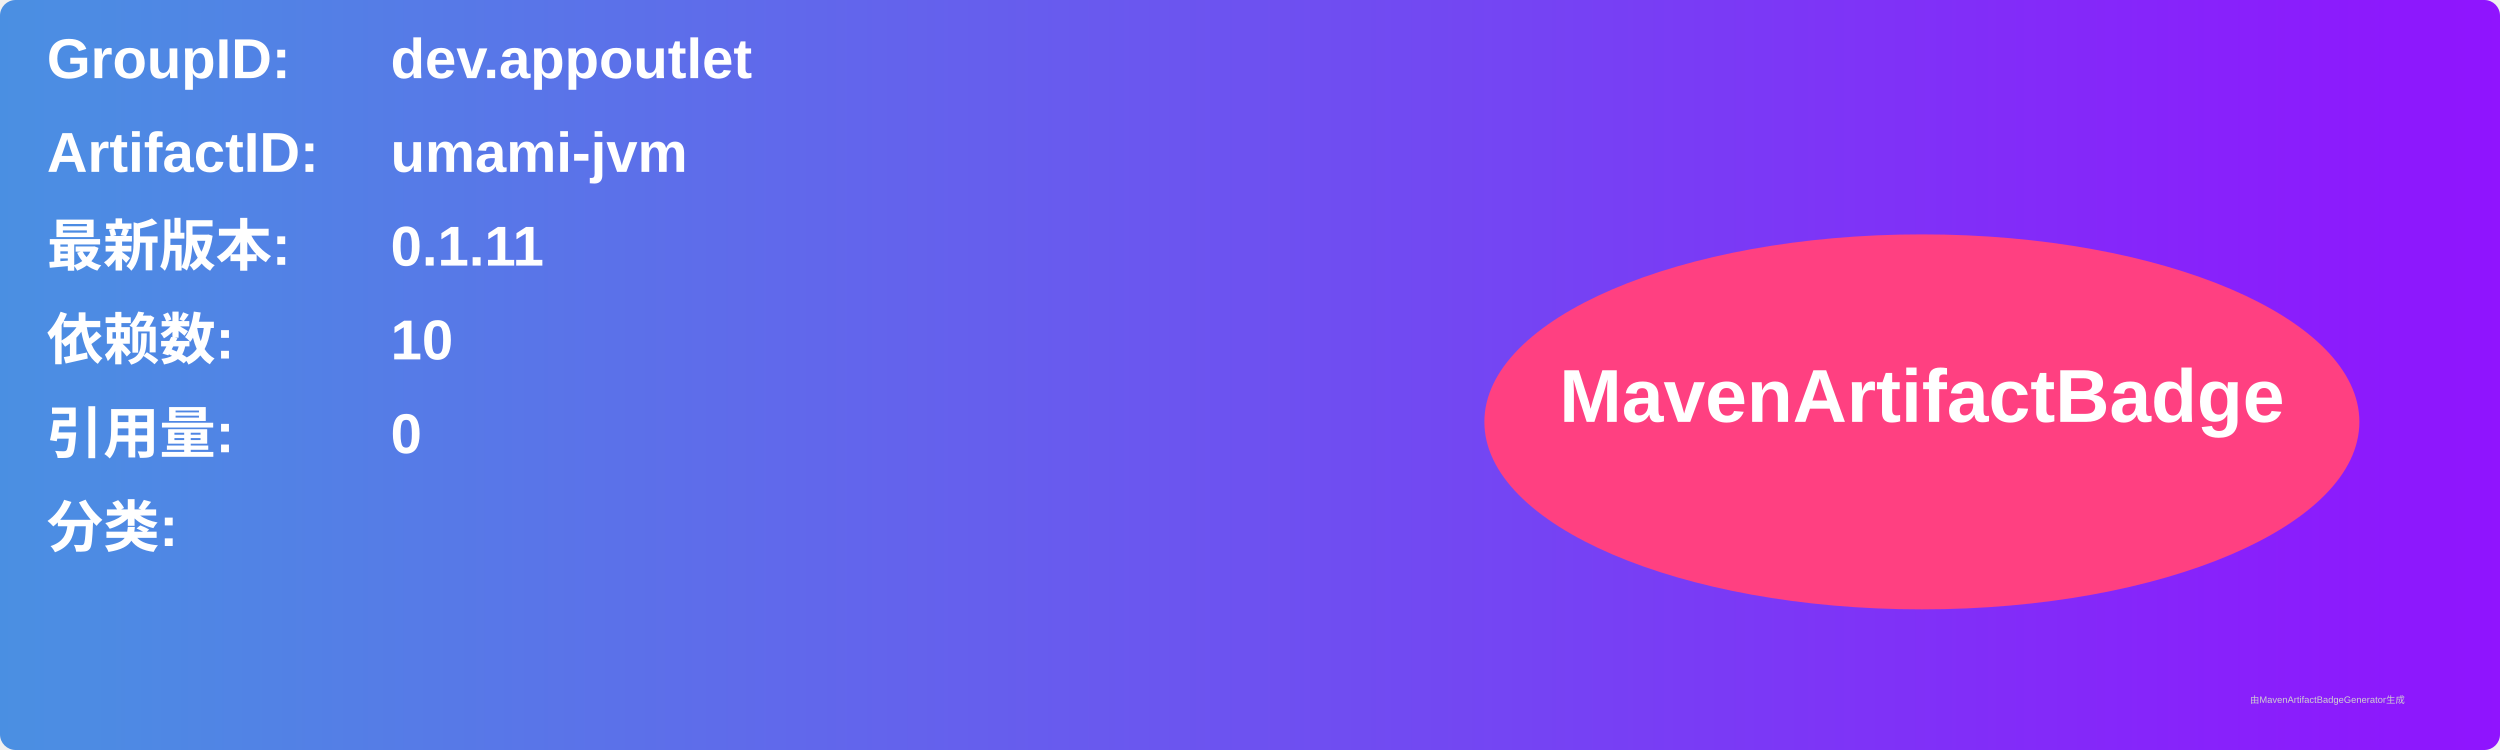
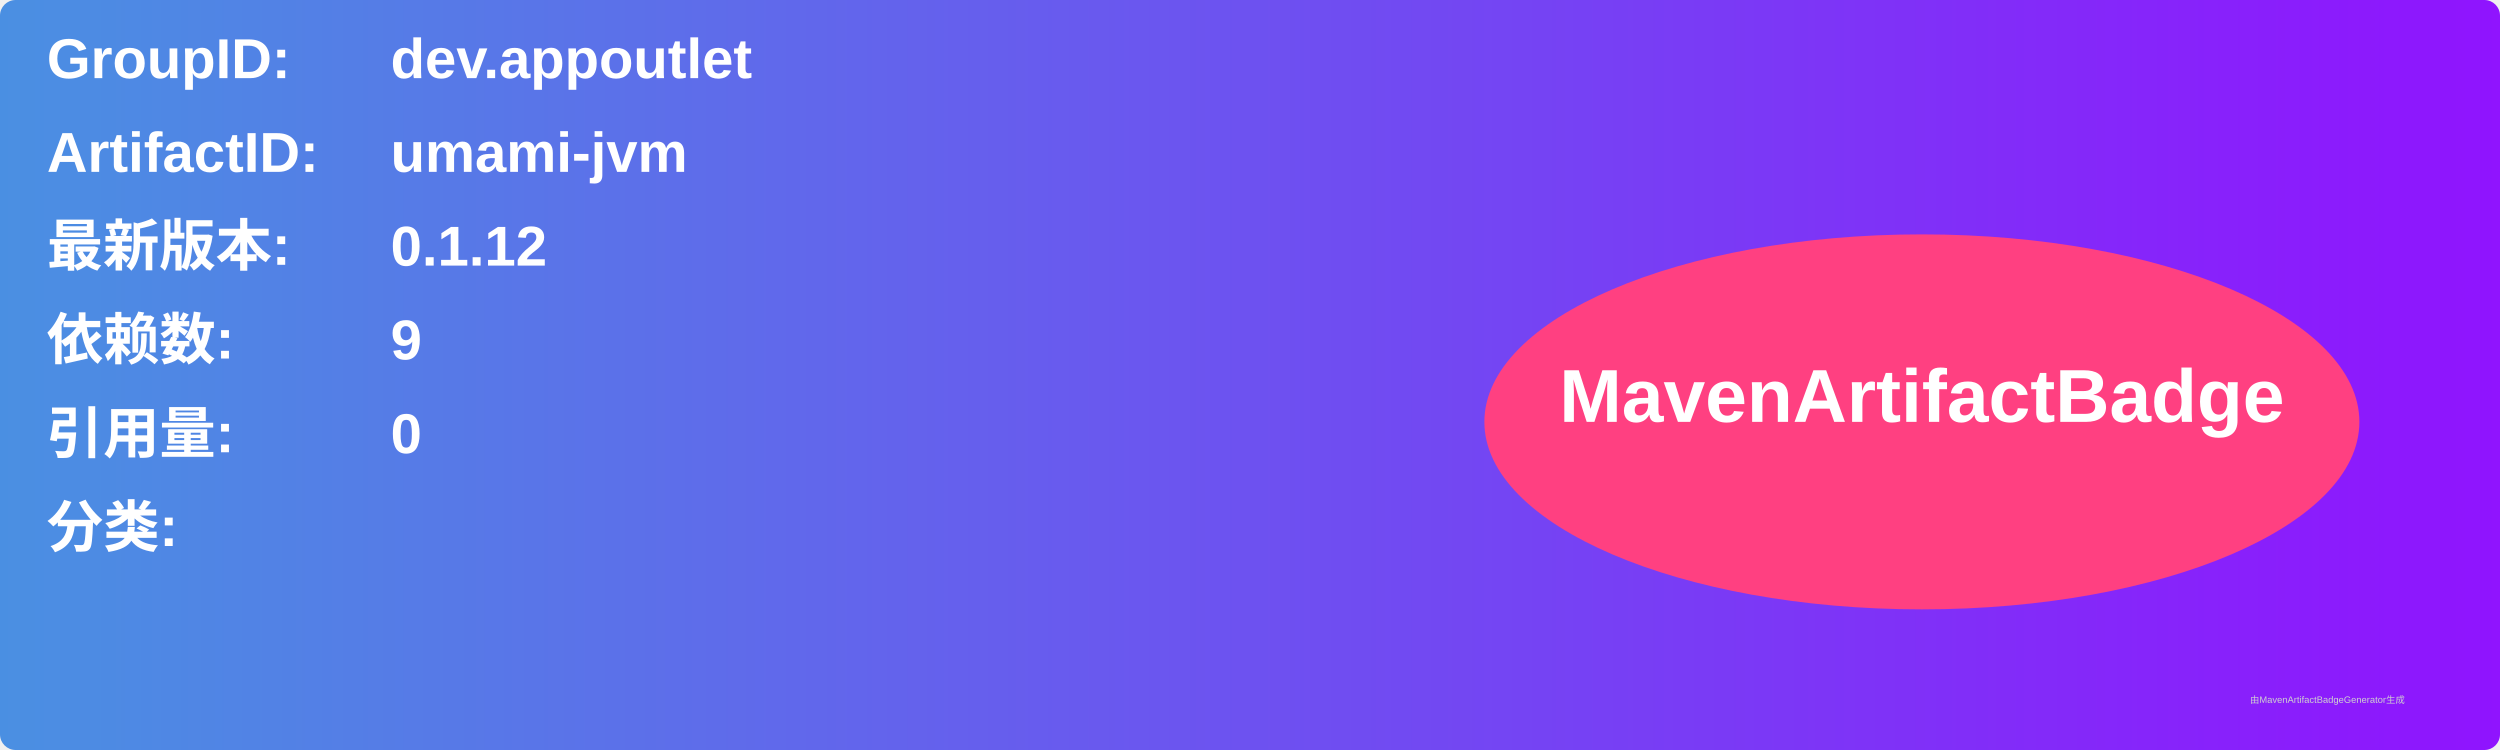
<svg xmlns="http://www.w3.org/2000/svg" width="800" height="240" viewBox="0 0 800 240">
  <linearGradient id="grad" x1="0%" y1="0%" x2="100%" y2="0%">
    <stop offset="0%" stop-color="#4a90e2" />
    <stop offset="100%" stop-color="#9013fe" />
  </linearGradient>
  <rect width="100%" height="100%" rx="5" ry="5" fill="url(#grad)" />
  <g transform="translate(15, 15)">
    <text x="0" y="10" font-family="Arial" font-size="18" fill="white" font-weight="bold" width="260">GroupID:</text>
    <text x="110" y="10" font-family="Arial" font-size="18" fill="white" font-weight="bold" width="460">dev.appoutlet</text>
    <text x="0" y="40" font-family="Arial" font-size="18" fill="white" font-weight="bold" width="260">ArtifactID:</text>
    <text x="110" y="40" font-family="Arial" font-size="18" fill="white" font-weight="bold" width="460">umami-jvm</text>
    <text x="0" y="70" font-family="Arial" font-size="18" fill="white" font-weight="bold">最新版本:</text>
    <text x="110" y="70" font-family="Arial" font-size="18" fill="white" font-weight="bold">
-       <tspan font-weight="bold">0.1.11</tspan>
+       <tspan font-weight="bold">0.1.12</tspan>
    </text>
    <text x="0" y="100" font-family="Arial" font-size="18" fill="white" font-weight="bold">依赖数: </text>
    <text x="110" y="100" font-family="Arial" font-size="18" fill="white">
-       <tspan font-weight="bold">10</tspan>
+       <tspan font-weight="bold">9</tspan>
    </text>
    <text x="0" y="130" font-family="Arial" font-size="18" fill="white" font-weight="bold">引用量: </text>
    <text x="110" y="130" font-family="Arial" font-size="18" fill="white">
      <tspan font-weight="bold">0</tspan>
    </text>
    <text x="0" y="160" font-family="Arial" font-size="18" fill="white" font-weight="bold">分类:</text>
    <text x="10" y="190" font-family="Arial" font-size="10" fill="white">
      <tspan font-weight="bold" />
    </text>
    <ellipse cx="600" cy="120" rx="140" ry="60" fill="#ff4081" />
    <text x="600" y="120" text-anchor="middle" font-family="Arial" font-size="24" fill="white" font-weight="bold">MavenArtifactBadge</text>
  </g>
  <text x="720" y="225" font-family="Arial" font-size="3" fill="#d0d0d0">由MavenArtifactBadgeGenerator生成</text>
</svg>
